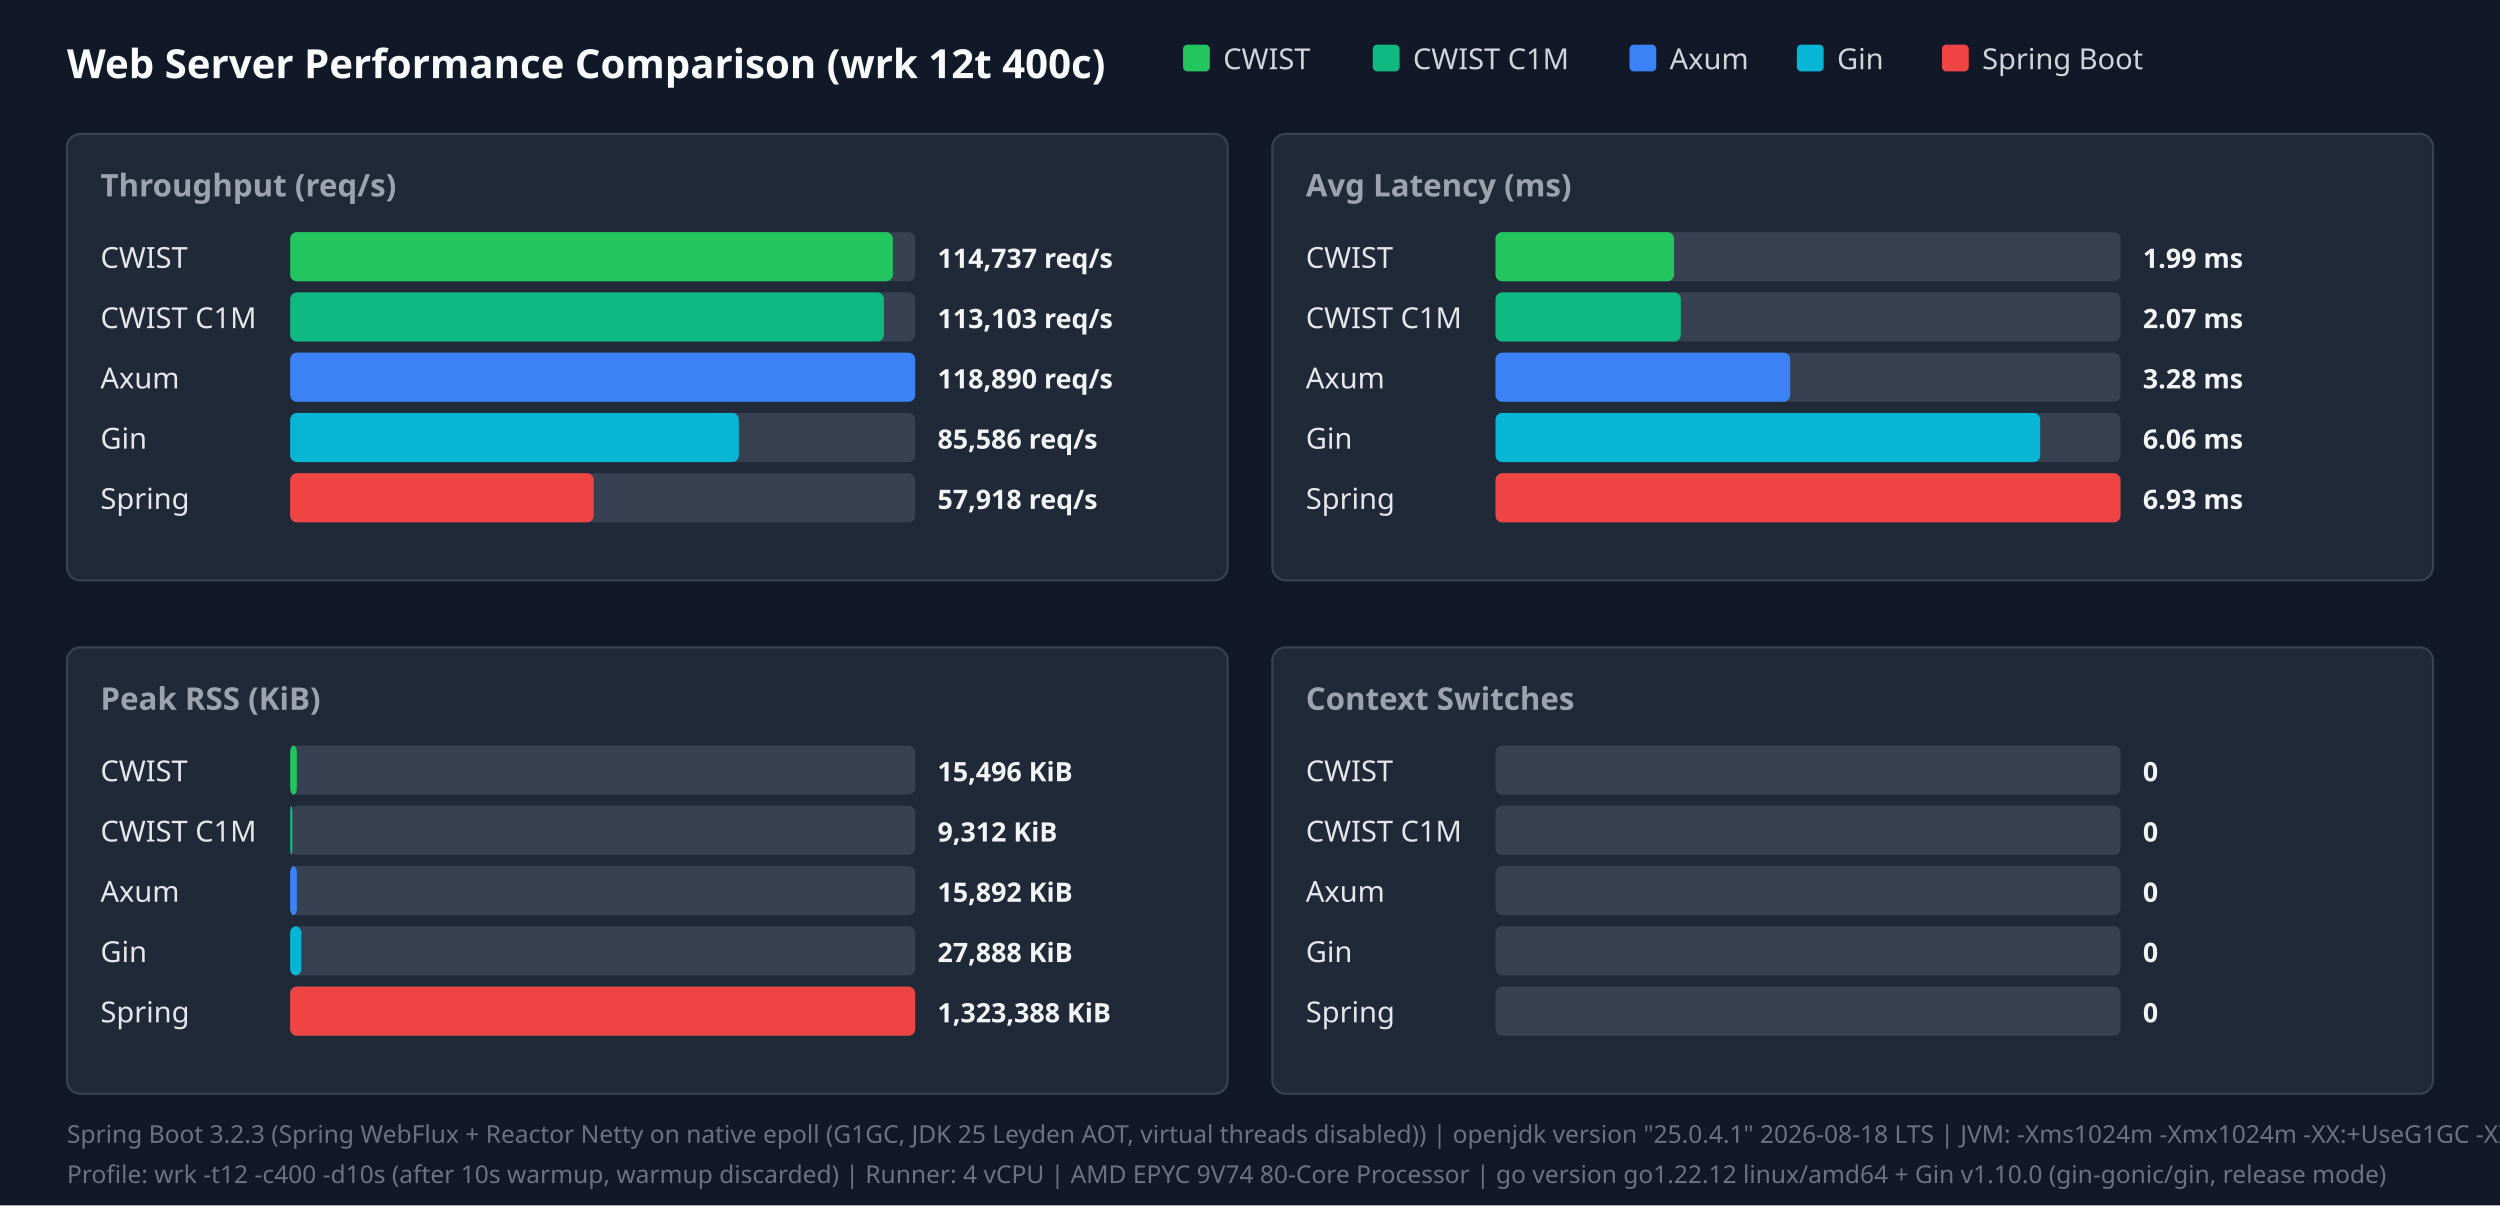
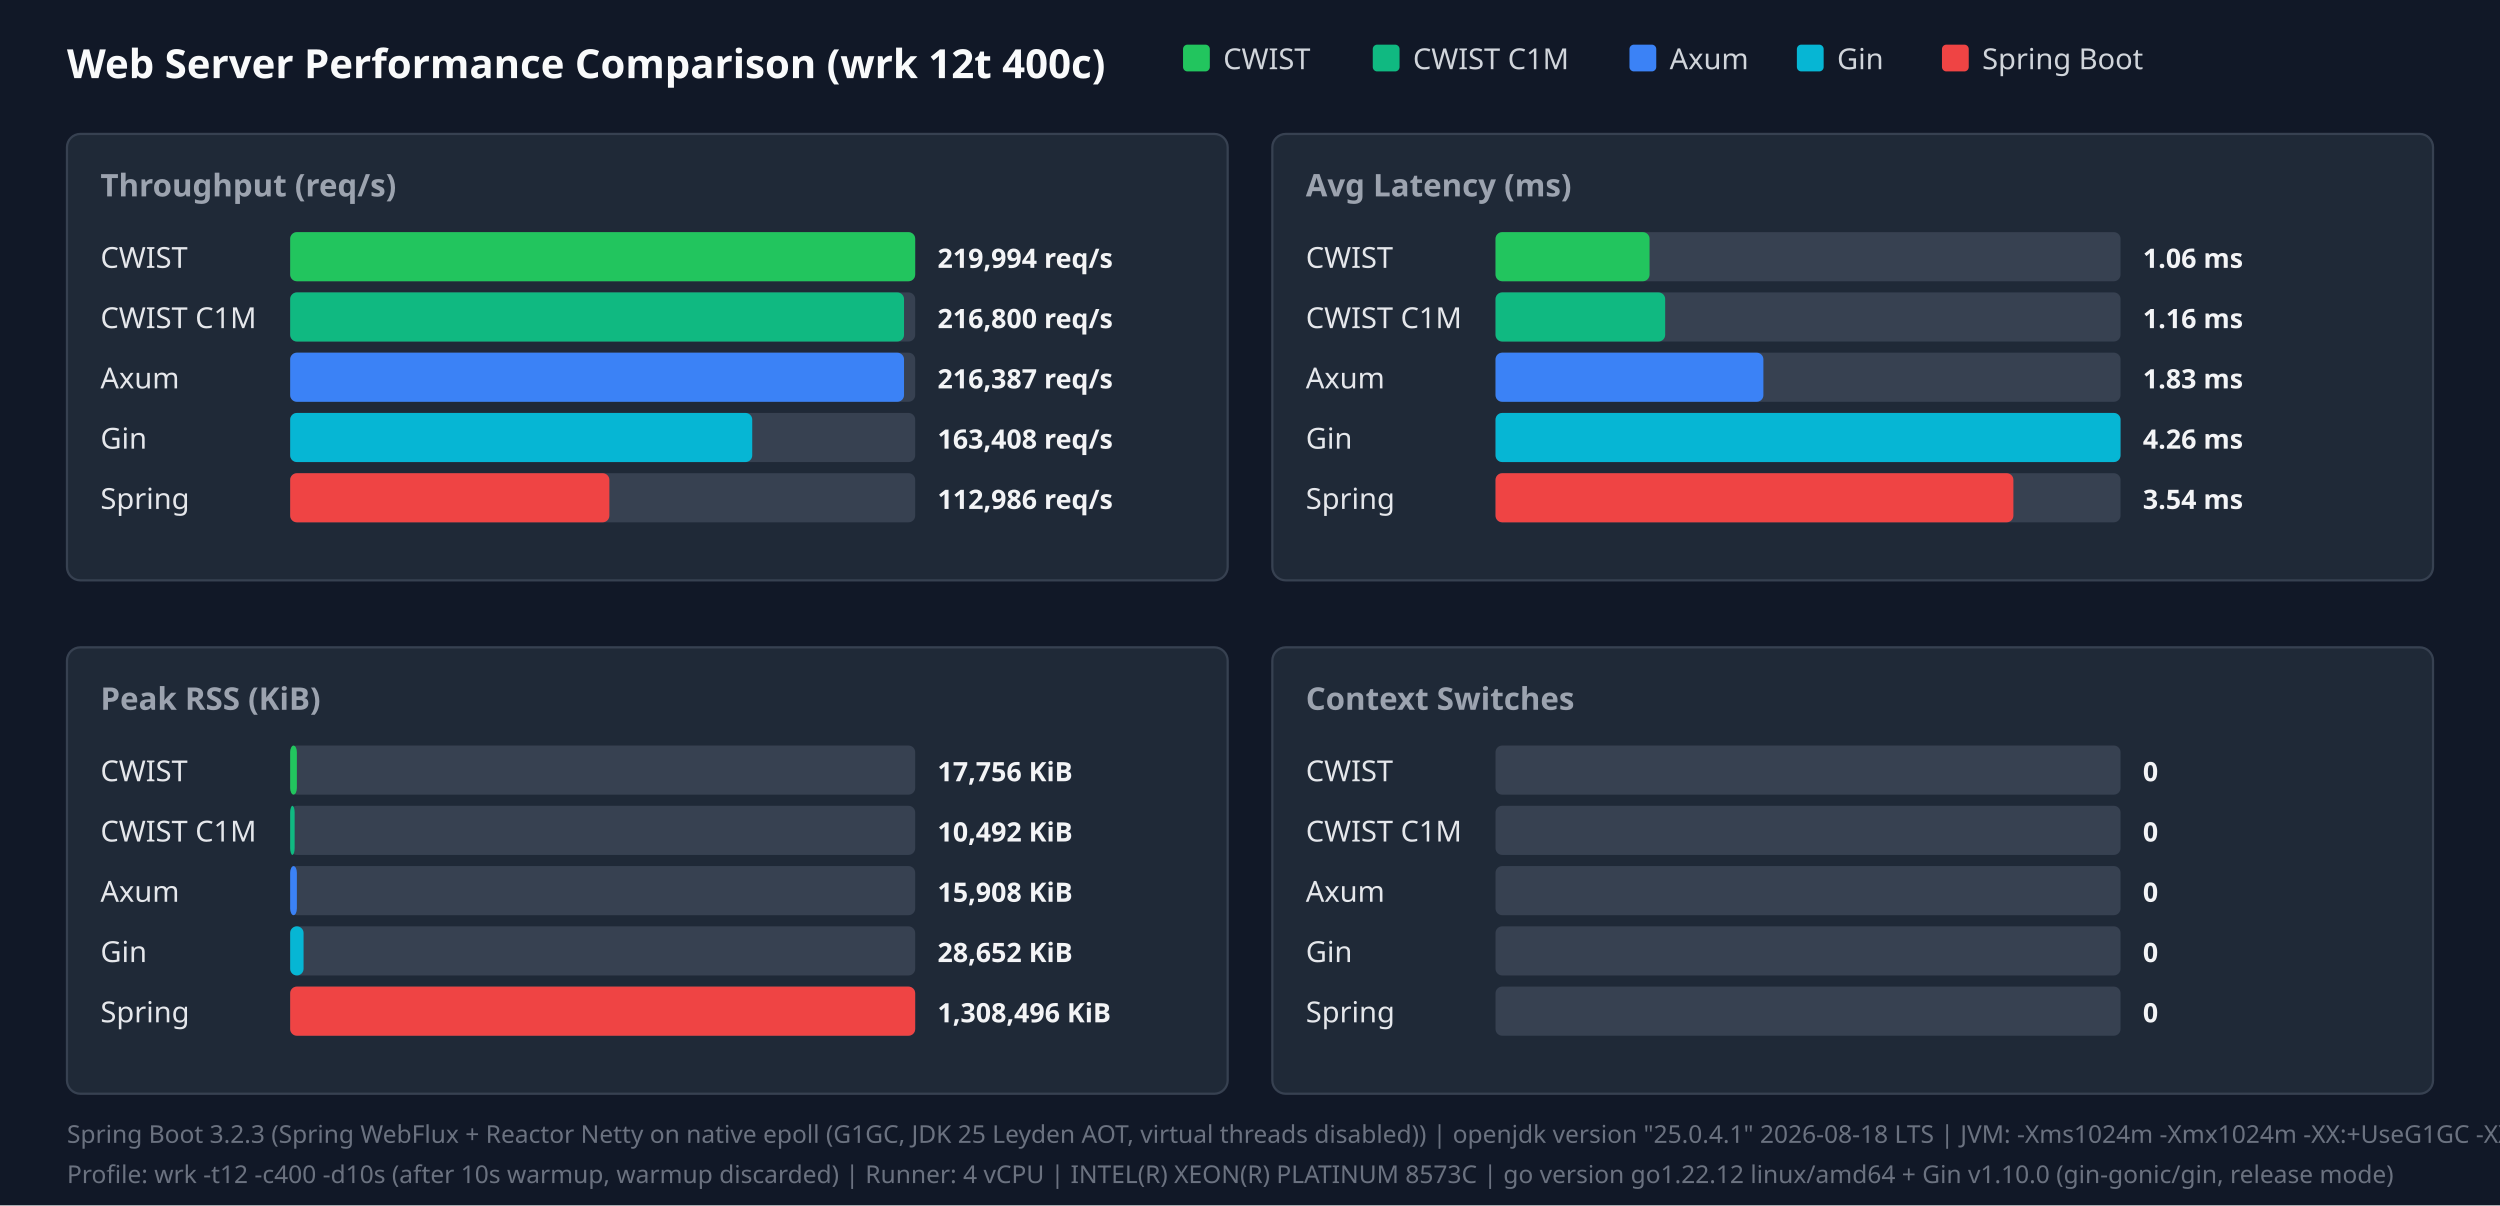
<svg xmlns="http://www.w3.org/2000/svg" width="1120" height="540" viewBox="0 0 1120 540">
  <style>.title{font:18px sans-serif;font-weight:bold;fill:#f9fafb}.panel-title{font:14px sans-serif;font-weight:600;fill:#9ca3af}.legend{font:13px sans-serif;fill:#d1d5db}.bar-label{font:13px sans-serif;font-weight:500;fill:#e5e7eb}.bar-val{font:12px sans-serif;font-weight:bold;fill:#f3f4f6}.footer{font:11px sans-serif;fill:#6b7280}</style>
  <rect width="100%" height="100%" fill="#111827" />
  <text x="30" y="35" class="title">Web Server Performance Comparison (wrk 12t 400c)</text>
  <rect x="530" y="20" width="12" height="12" fill="#22c55e" rx="2" />
  <text x="548" y="31" class="legend">CWIST</text>
  <rect x="615" y="20" width="12" height="12" fill="#10b981" rx="2" />
  <text x="633" y="31" class="legend">CWIST C1M</text>
  <rect x="730" y="20" width="12" height="12" fill="#3b82f6" rx="2" />
  <text x="748" y="31" class="legend">Axum</text>
  <rect x="805" y="20" width="12" height="12" fill="#06b6d4" rx="2" />
  <text x="823" y="31" class="legend">Gin</text>
  <rect x="870" y="20" width="12" height="12" fill="#ef4444" rx="2" />
  <text x="888" y="31" class="legend">Spring Boot</text>
  <rect x="30" y="60" width="520" height="200" fill="#1f2937" rx="6" stroke="#374151" />
  <text x="45" y="88" class="panel-title">Throughput (req/s)</text>
  <text x="45" y="120" class="bar-label">CWIST</text>
  <rect x="130" y="104" width="280" height="22" fill="#374151" rx="3" />
-   <rect x="130" y="104" width="270" height="22" fill="#22c55e" rx="3" />
-   <text x="420" y="120" class="bar-val">114,737 req/s</text>
+   <rect x="130" y="104" width="280" height="22" fill="#22c55e" rx="3" />
+   <text x="420" y="120" class="bar-val">219,994 req/s</text>
  <text x="45" y="147" class="bar-label">CWIST C1M</text>
  <rect x="130" y="131" width="280" height="22" fill="#374151" rx="3" />
-   <rect x="130" y="131" width="266" height="22" fill="#10b981" rx="3" />
-   <text x="420" y="147" class="bar-val">113,103 req/s</text>
+   <rect x="130" y="131" width="275" height="22" fill="#10b981" rx="3" />
+   <text x="420" y="147" class="bar-val">216,800 req/s</text>
  <text x="45" y="174" class="bar-label">Axum</text>
  <rect x="130" y="158" width="280" height="22" fill="#374151" rx="3" />
-   <rect x="130" y="158" width="280" height="22" fill="#3b82f6" rx="3" />
-   <text x="420" y="174" class="bar-val">118,890 req/s</text>
+   <rect x="130" y="158" width="275" height="22" fill="#3b82f6" rx="3" />
+   <text x="420" y="174" class="bar-val">216,387 req/s</text>
  <text x="45" y="201" class="bar-label">Gin</text>
  <rect x="130" y="185" width="280" height="22" fill="#374151" rx="3" />
-   <rect x="130" y="185" width="201" height="22" fill="#06b6d4" rx="3" />
-   <text x="420" y="201" class="bar-val">85,586 req/s</text>
+   <rect x="130" y="185" width="207" height="22" fill="#06b6d4" rx="3" />
+   <text x="420" y="201" class="bar-val">163,408 req/s</text>
  <text x="45" y="228" class="bar-label">Spring</text>
  <rect x="130" y="212" width="280" height="22" fill="#374151" rx="3" />
-   <rect x="130" y="212" width="136" height="22" fill="#ef4444" rx="3" />
-   <text x="420" y="228" class="bar-val">57,918 req/s</text>
+   <rect x="130" y="212" width="143" height="22" fill="#ef4444" rx="3" />
+   <text x="420" y="228" class="bar-val">112,986 req/s</text>
  <rect x="570" y="60" width="520" height="200" fill="#1f2937" rx="6" stroke="#374151" />
  <text x="585" y="88" class="panel-title">Avg Latency (ms)</text>
  <text x="585" y="120" class="bar-label">CWIST</text>
  <rect x="670" y="104" width="280" height="22" fill="#374151" rx="3" />
-   <rect x="670" y="104" width="80" height="22" fill="#22c55e" rx="3" />
-   <text x="960" y="120" class="bar-val">1.99 ms</text>
+   <rect x="670" y="104" width="69" height="22" fill="#22c55e" rx="3" />
+   <text x="960" y="120" class="bar-val">1.06 ms</text>
  <text x="585" y="147" class="bar-label">CWIST C1M</text>
  <rect x="670" y="131" width="280" height="22" fill="#374151" rx="3" />
-   <rect x="670" y="131" width="83" height="22" fill="#10b981" rx="3" />
-   <text x="960" y="147" class="bar-val">2.07 ms</text>
+   <rect x="670" y="131" width="76" height="22" fill="#10b981" rx="3" />
+   <text x="960" y="147" class="bar-val">1.16 ms</text>
  <text x="585" y="174" class="bar-label">Axum</text>
  <rect x="670" y="158" width="280" height="22" fill="#374151" rx="3" />
-   <rect x="670" y="158" width="132" height="22" fill="#3b82f6" rx="3" />
-   <text x="960" y="174" class="bar-val">3.28 ms</text>
+   <rect x="670" y="158" width="120" height="22" fill="#3b82f6" rx="3" />
+   <text x="960" y="174" class="bar-val">1.83 ms</text>
  <text x="585" y="201" class="bar-label">Gin</text>
  <rect x="670" y="185" width="280" height="22" fill="#374151" rx="3" />
-   <rect x="670" y="185" width="244" height="22" fill="#06b6d4" rx="3" />
-   <text x="960" y="201" class="bar-val">6.06 ms</text>
+   <rect x="670" y="185" width="280" height="22" fill="#06b6d4" rx="3" />
+   <text x="960" y="201" class="bar-val">4.26 ms</text>
  <text x="585" y="228" class="bar-label">Spring</text>
  <rect x="670" y="212" width="280" height="22" fill="#374151" rx="3" />
-   <rect x="670" y="212" width="280" height="22" fill="#ef4444" rx="3" />
-   <text x="960" y="228" class="bar-val">6.93 ms</text>
+   <rect x="670" y="212" width="232" height="22" fill="#ef4444" rx="3" />
+   <text x="960" y="228" class="bar-val">3.54 ms</text>
  <rect x="30" y="290" width="520" height="200" fill="#1f2937" rx="6" stroke="#374151" />
  <text x="45" y="318" class="panel-title">Peak RSS (KiB)</text>
  <text x="45" y="350" class="bar-label">CWIST</text>
  <rect x="130" y="334" width="280" height="22" fill="#374151" rx="3" />
  <rect x="130" y="334" width="3" height="22" fill="#22c55e" rx="3" />
-   <text x="420" y="350" class="bar-val">15,496 KiB</text>
+   <text x="420" y="350" class="bar-val">17,756 KiB</text>
  <text x="45" y="377" class="bar-label">CWIST C1M</text>
  <rect x="130" y="361" width="280" height="22" fill="#374151" rx="3" />
-   <rect x="130" y="361" width="1" height="22" fill="#10b981" rx="3" />
-   <text x="420" y="377" class="bar-val">9,312 KiB</text>
+   <rect x="130" y="361" width="2" height="22" fill="#10b981" rx="3" />
+   <text x="420" y="377" class="bar-val">10,492 KiB</text>
  <text x="45" y="404" class="bar-label">Axum</text>
  <rect x="130" y="388" width="280" height="22" fill="#374151" rx="3" />
  <rect x="130" y="388" width="3" height="22" fill="#3b82f6" rx="3" />
-   <text x="420" y="404" class="bar-val">15,892 KiB</text>
+   <text x="420" y="404" class="bar-val">15,908 KiB</text>
  <text x="45" y="431" class="bar-label">Gin</text>
  <rect x="130" y="415" width="280" height="22" fill="#374151" rx="3" />
-   <rect x="130" y="415" width="5" height="22" fill="#06b6d4" rx="3" />
-   <text x="420" y="431" class="bar-val">27,888 KiB</text>
+   <rect x="130" y="415" width="6" height="22" fill="#06b6d4" rx="3" />
+   <text x="420" y="431" class="bar-val">28,652 KiB</text>
  <text x="45" y="458" class="bar-label">Spring</text>
  <rect x="130" y="442" width="280" height="22" fill="#374151" rx="3" />
  <rect x="130" y="442" width="280" height="22" fill="#ef4444" rx="3" />
-   <text x="420" y="458" class="bar-val">1,323,388 KiB</text>
+   <text x="420" y="458" class="bar-val">1,308,496 KiB</text>
  <rect x="570" y="290" width="520" height="200" fill="#1f2937" rx="6" stroke="#374151" />
  <text x="585" y="318" class="panel-title">Context Switches</text>
  <text x="585" y="350" class="bar-label">CWIST</text>
  <rect x="670" y="334" width="280" height="22" fill="#374151" rx="3" />
  <text x="960" y="350" class="bar-val">0</text>
  <text x="585" y="377" class="bar-label">CWIST C1M</text>
  <rect x="670" y="361" width="280" height="22" fill="#374151" rx="3" />
  <text x="960" y="377" class="bar-val">0</text>
  <text x="585" y="404" class="bar-label">Axum</text>
  <rect x="670" y="388" width="280" height="22" fill="#374151" rx="3" />
  <text x="960" y="404" class="bar-val">0</text>
  <text x="585" y="431" class="bar-label">Gin</text>
  <rect x="670" y="415" width="280" height="22" fill="#374151" rx="3" />
  <text x="960" y="431" class="bar-val">0</text>
  <text x="585" y="458" class="bar-label">Spring</text>
  <rect x="670" y="442" width="280" height="22" fill="#374151" rx="3" />
  <text x="960" y="458" class="bar-val">0</text>
  <text x="30" y="512" class="footer">Spring Boot 3.2.3 (Spring WebFlux + Reactor Netty on native epoll (G1GC, JDK 25 Leyden AOT, virtual threads disabled)) | openjdk version "25.0.4.1" 2026-08-18 LTS | JVM: -Xms1024m -Xmx1024m   -XX:+UseG1GC -XX:GCTimeRatio=99 -XX:G1HeapRegionSize=1m   -XX:+AlwaysPreTouch   -XX:CompileThreshold=1500 -XX:CICompilerCount=4   -Djava.security.egd=file:/dev/urandom   -Djava.net.preferIPv4Stack=true   -Dio.netty.allocator.type=pooled   -Dio.netty.leakDetection.level=disabled   -Dio.netty.buffer.checkBounds=false   -Dio.netty.buffer.checkAccessible=false   -Dreactor.netty.ioWorkerCount=4   -Xlog:gc*:file=/tmp/spring_gc.log:time,uptime,level,tags -XX:+AOTClassLinking -XX:AOTCache=/tmp/spring_bench/app.aot (JEP 483 + JEP 514 single-step AOT)</text>
-   <text x="30" y="530" class="footer">Profile: wrk -t12 -c400 -d10s (after 10s warmup, warmup discarded) | Runner: 4 vCPU | AMD EPYC 9V74 80-Core Processor | go version go1.22.12 linux/amd64 + Gin v1.10.0 (gin-gonic/gin, release mode)</text>
+   <text x="30" y="530" class="footer">Profile: wrk -t12 -c400 -d10s (after 10s warmup, warmup discarded) | Runner: 4 vCPU | INTEL(R) XEON(R) PLATINUM 8573C | go version go1.22.12 linux/amd64 + Gin v1.10.0 (gin-gonic/gin, release mode)</text>
</svg>
